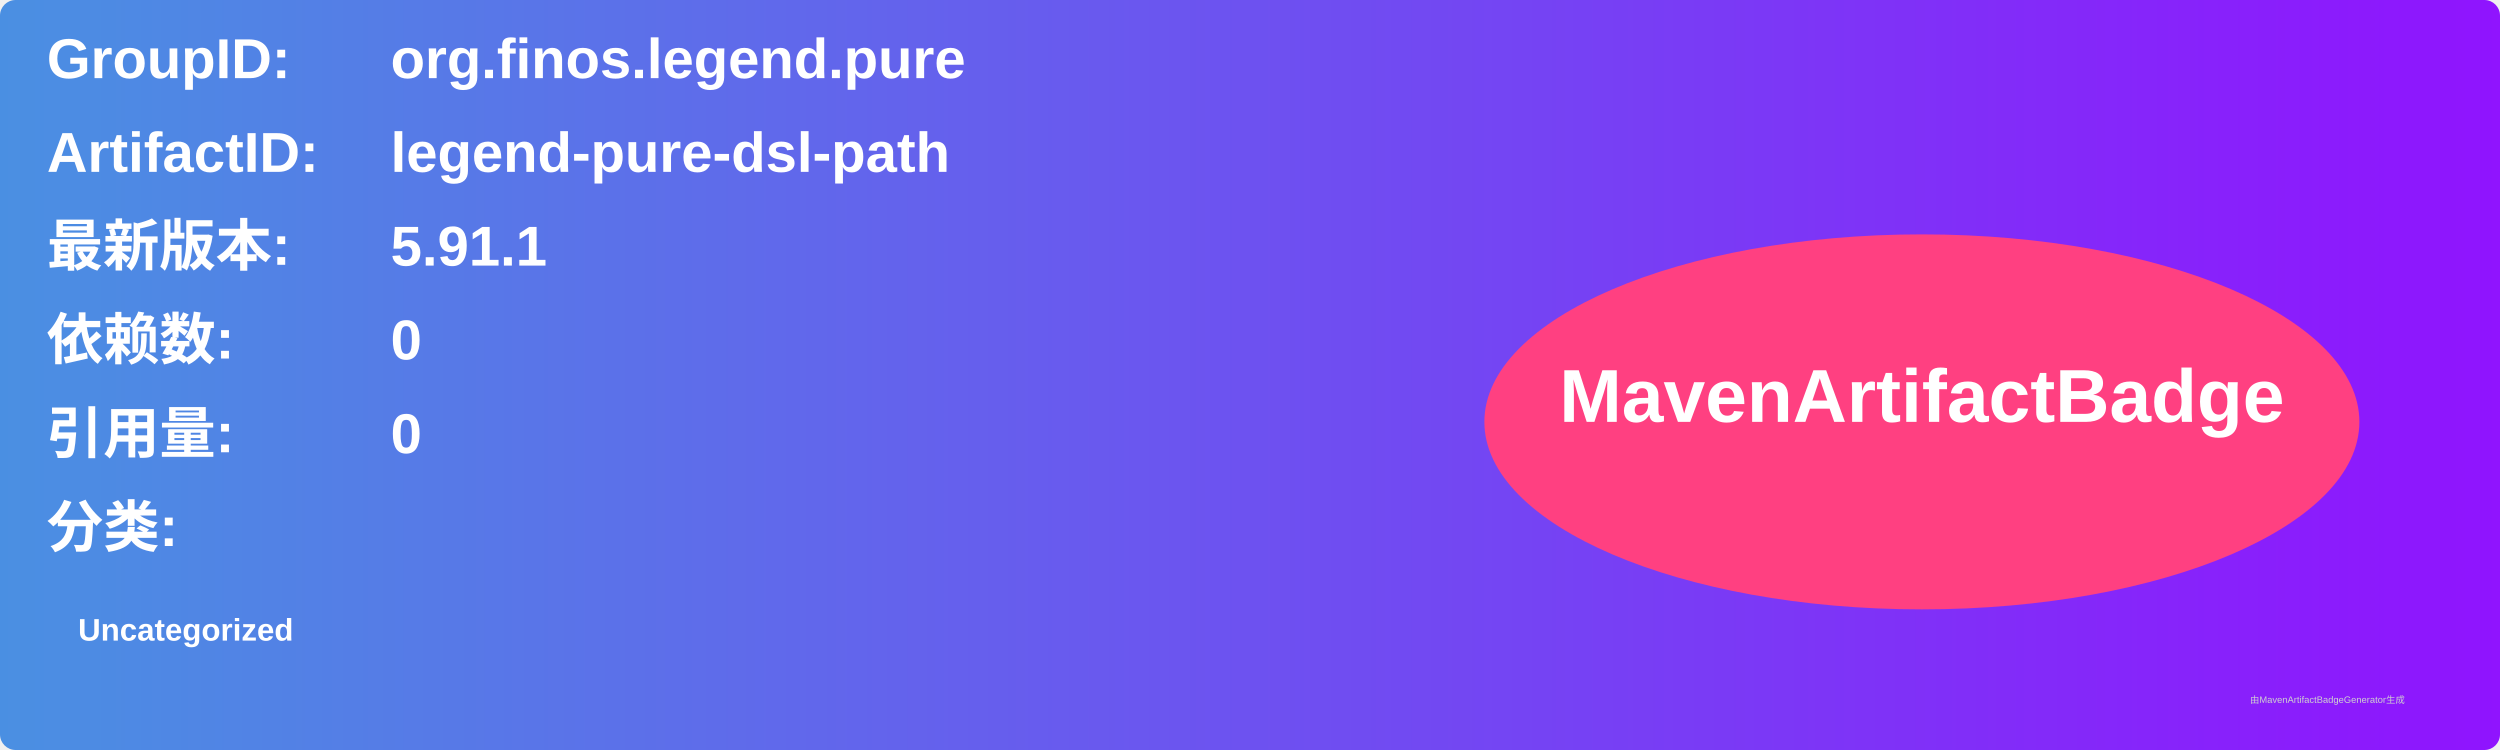
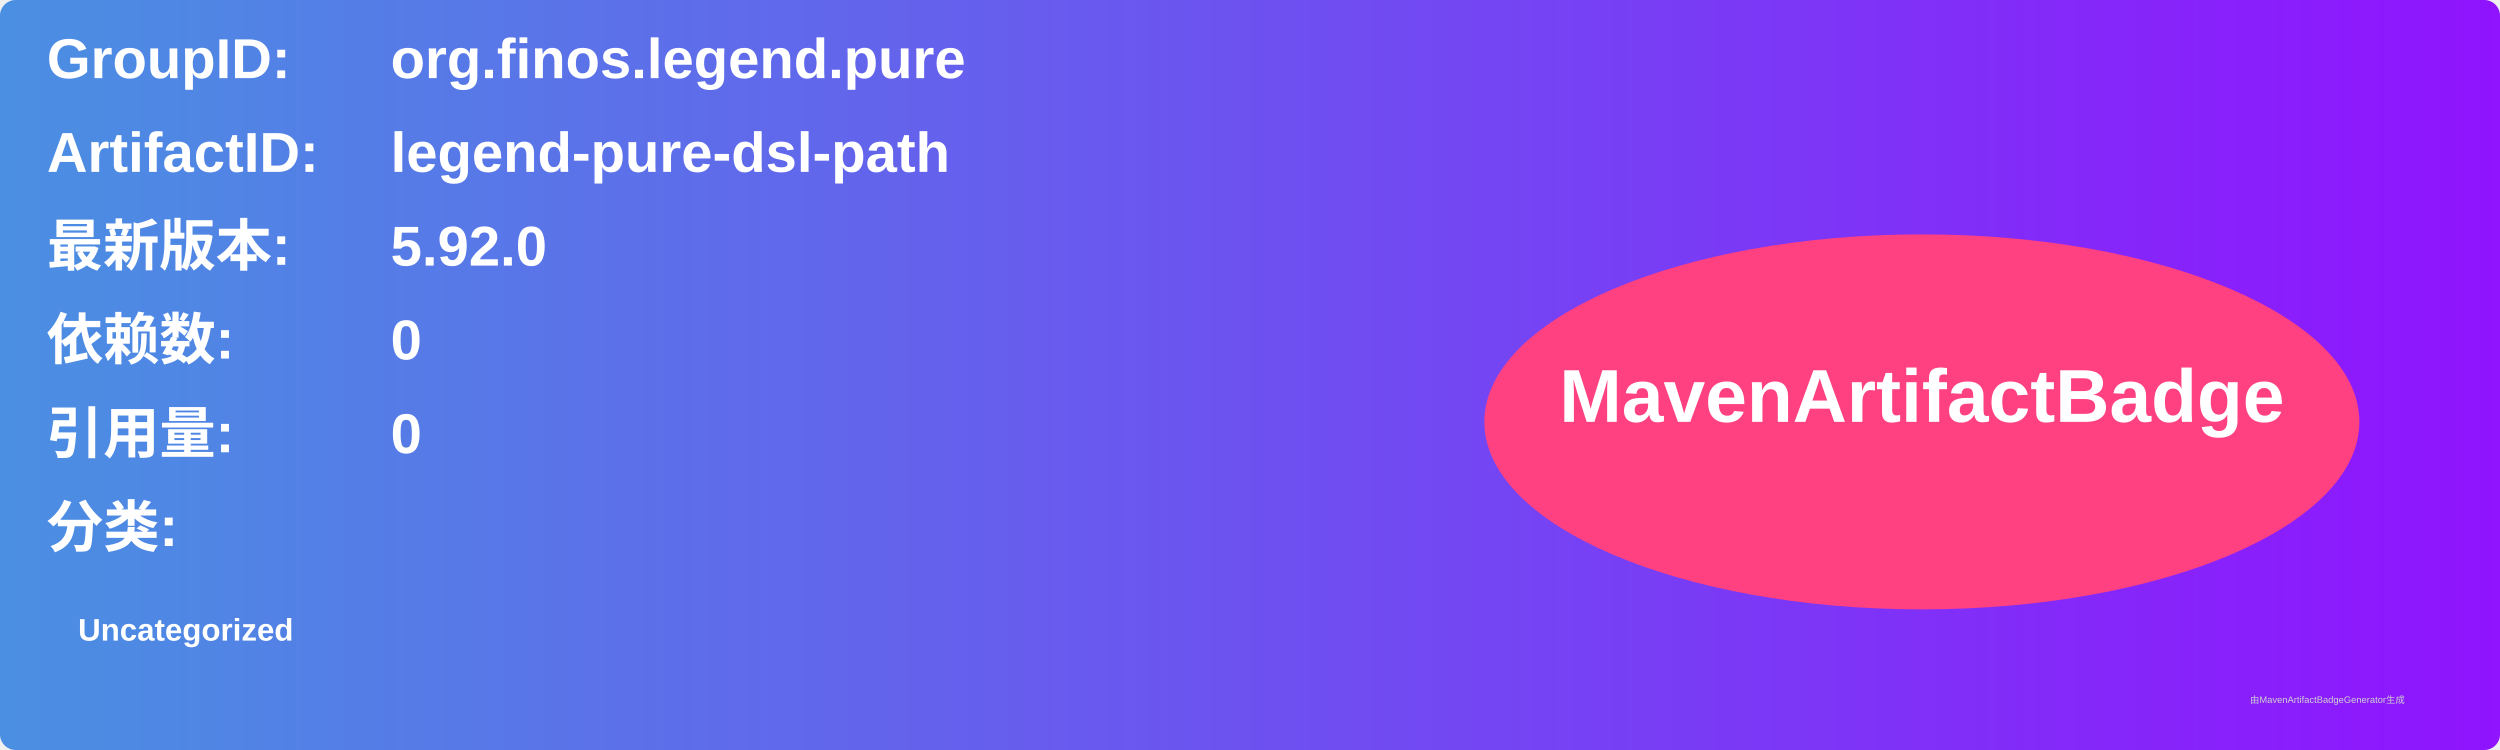
<svg xmlns="http://www.w3.org/2000/svg" width="800" height="240" viewBox="0 0 800 240">
  <linearGradient id="grad" x1="0%" y1="0%" x2="100%" y2="0%">
    <stop offset="0%" stop-color="#4a90e2" />
    <stop offset="100%" stop-color="#9013fe" />
  </linearGradient>
  <rect width="100%" height="100%" rx="5" ry="5" fill="url(#grad)" />
  <g transform="translate(15, 15)">
    <text x="0" y="10" font-family="Arial" font-size="18" fill="white" font-weight="bold" width="260">GroupID:</text>
    <text x="110" y="10" font-family="Arial" font-size="18" fill="white" font-weight="bold" width="460">org.finos.legend.pure</text>
    <text x="0" y="40" font-family="Arial" font-size="18" fill="white" font-weight="bold" width="260">ArtifactID:</text>
    <text x="110" y="40" font-family="Arial" font-size="18" fill="white" font-weight="bold" width="460">legend-pure-dsl-path</text>
    <text x="0" y="70" font-family="Arial" font-size="18" fill="white" font-weight="bold">最新版本:</text>
    <text x="110" y="70" font-family="Arial" font-size="18" fill="white" font-weight="bold">
-       <tspan font-weight="bold">5.91.1</tspan>
+       <tspan font-weight="bold">5.92.0</tspan>
    </text>
    <text x="0" y="100" font-family="Arial" font-size="18" fill="white" font-weight="bold">依赖数: </text>
    <text x="110" y="100" font-family="Arial" font-size="18" fill="white">
      <tspan font-weight="bold">0</tspan>
    </text>
    <text x="0" y="130" font-family="Arial" font-size="18" fill="white" font-weight="bold">引用量: </text>
    <text x="110" y="130" font-family="Arial" font-size="18" fill="white">
      <tspan font-weight="bold">0</tspan>
    </text>
    <text x="0" y="160" font-family="Arial" font-size="18" fill="white" font-weight="bold">分类:</text>
    <text x="10" y="190" font-family="Arial" font-size="10" fill="white">
      <tspan font-weight="bold">Uncategorized</tspan>
    </text>
    <ellipse cx="600" cy="120" rx="140" ry="60" fill="#ff4081" />
    <text x="600" y="120" text-anchor="middle" font-family="Arial" font-size="24" fill="white" font-weight="bold">MavenArtifactBadge</text>
  </g>
  <text x="720" y="225" font-family="Arial" font-size="3" fill="#d0d0d0">由MavenArtifactBadgeGenerator生成</text>
</svg>
